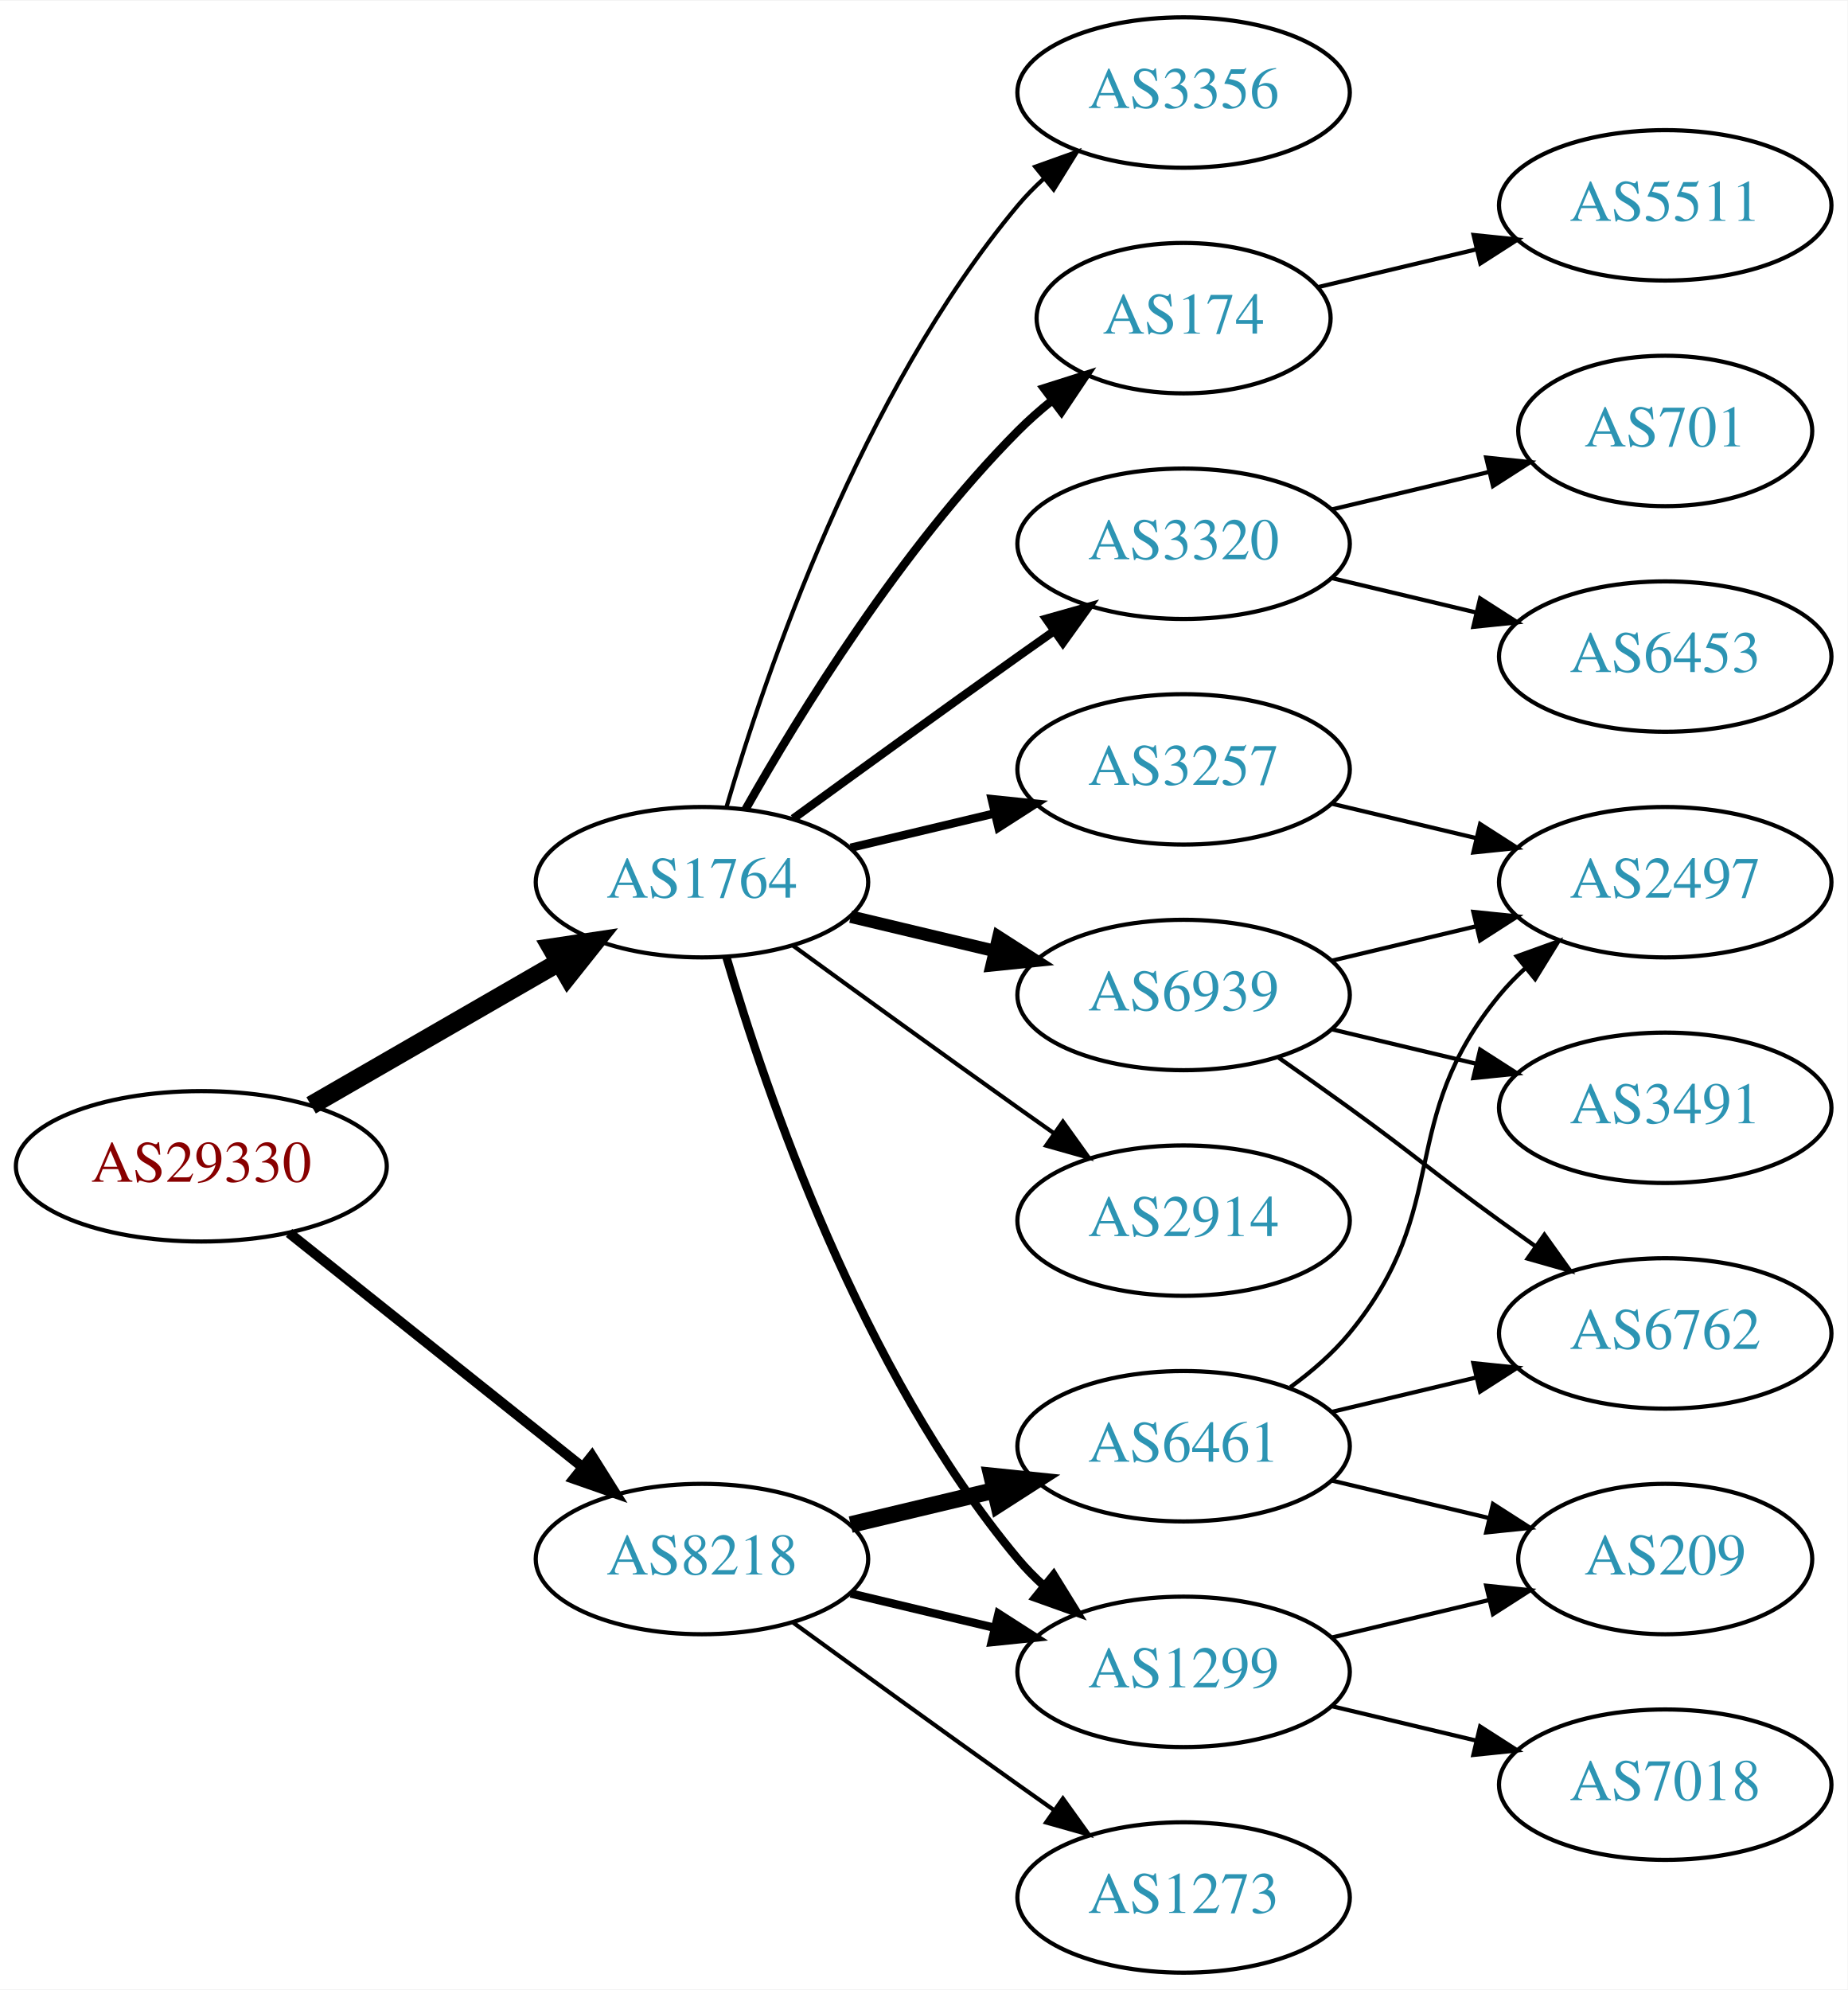
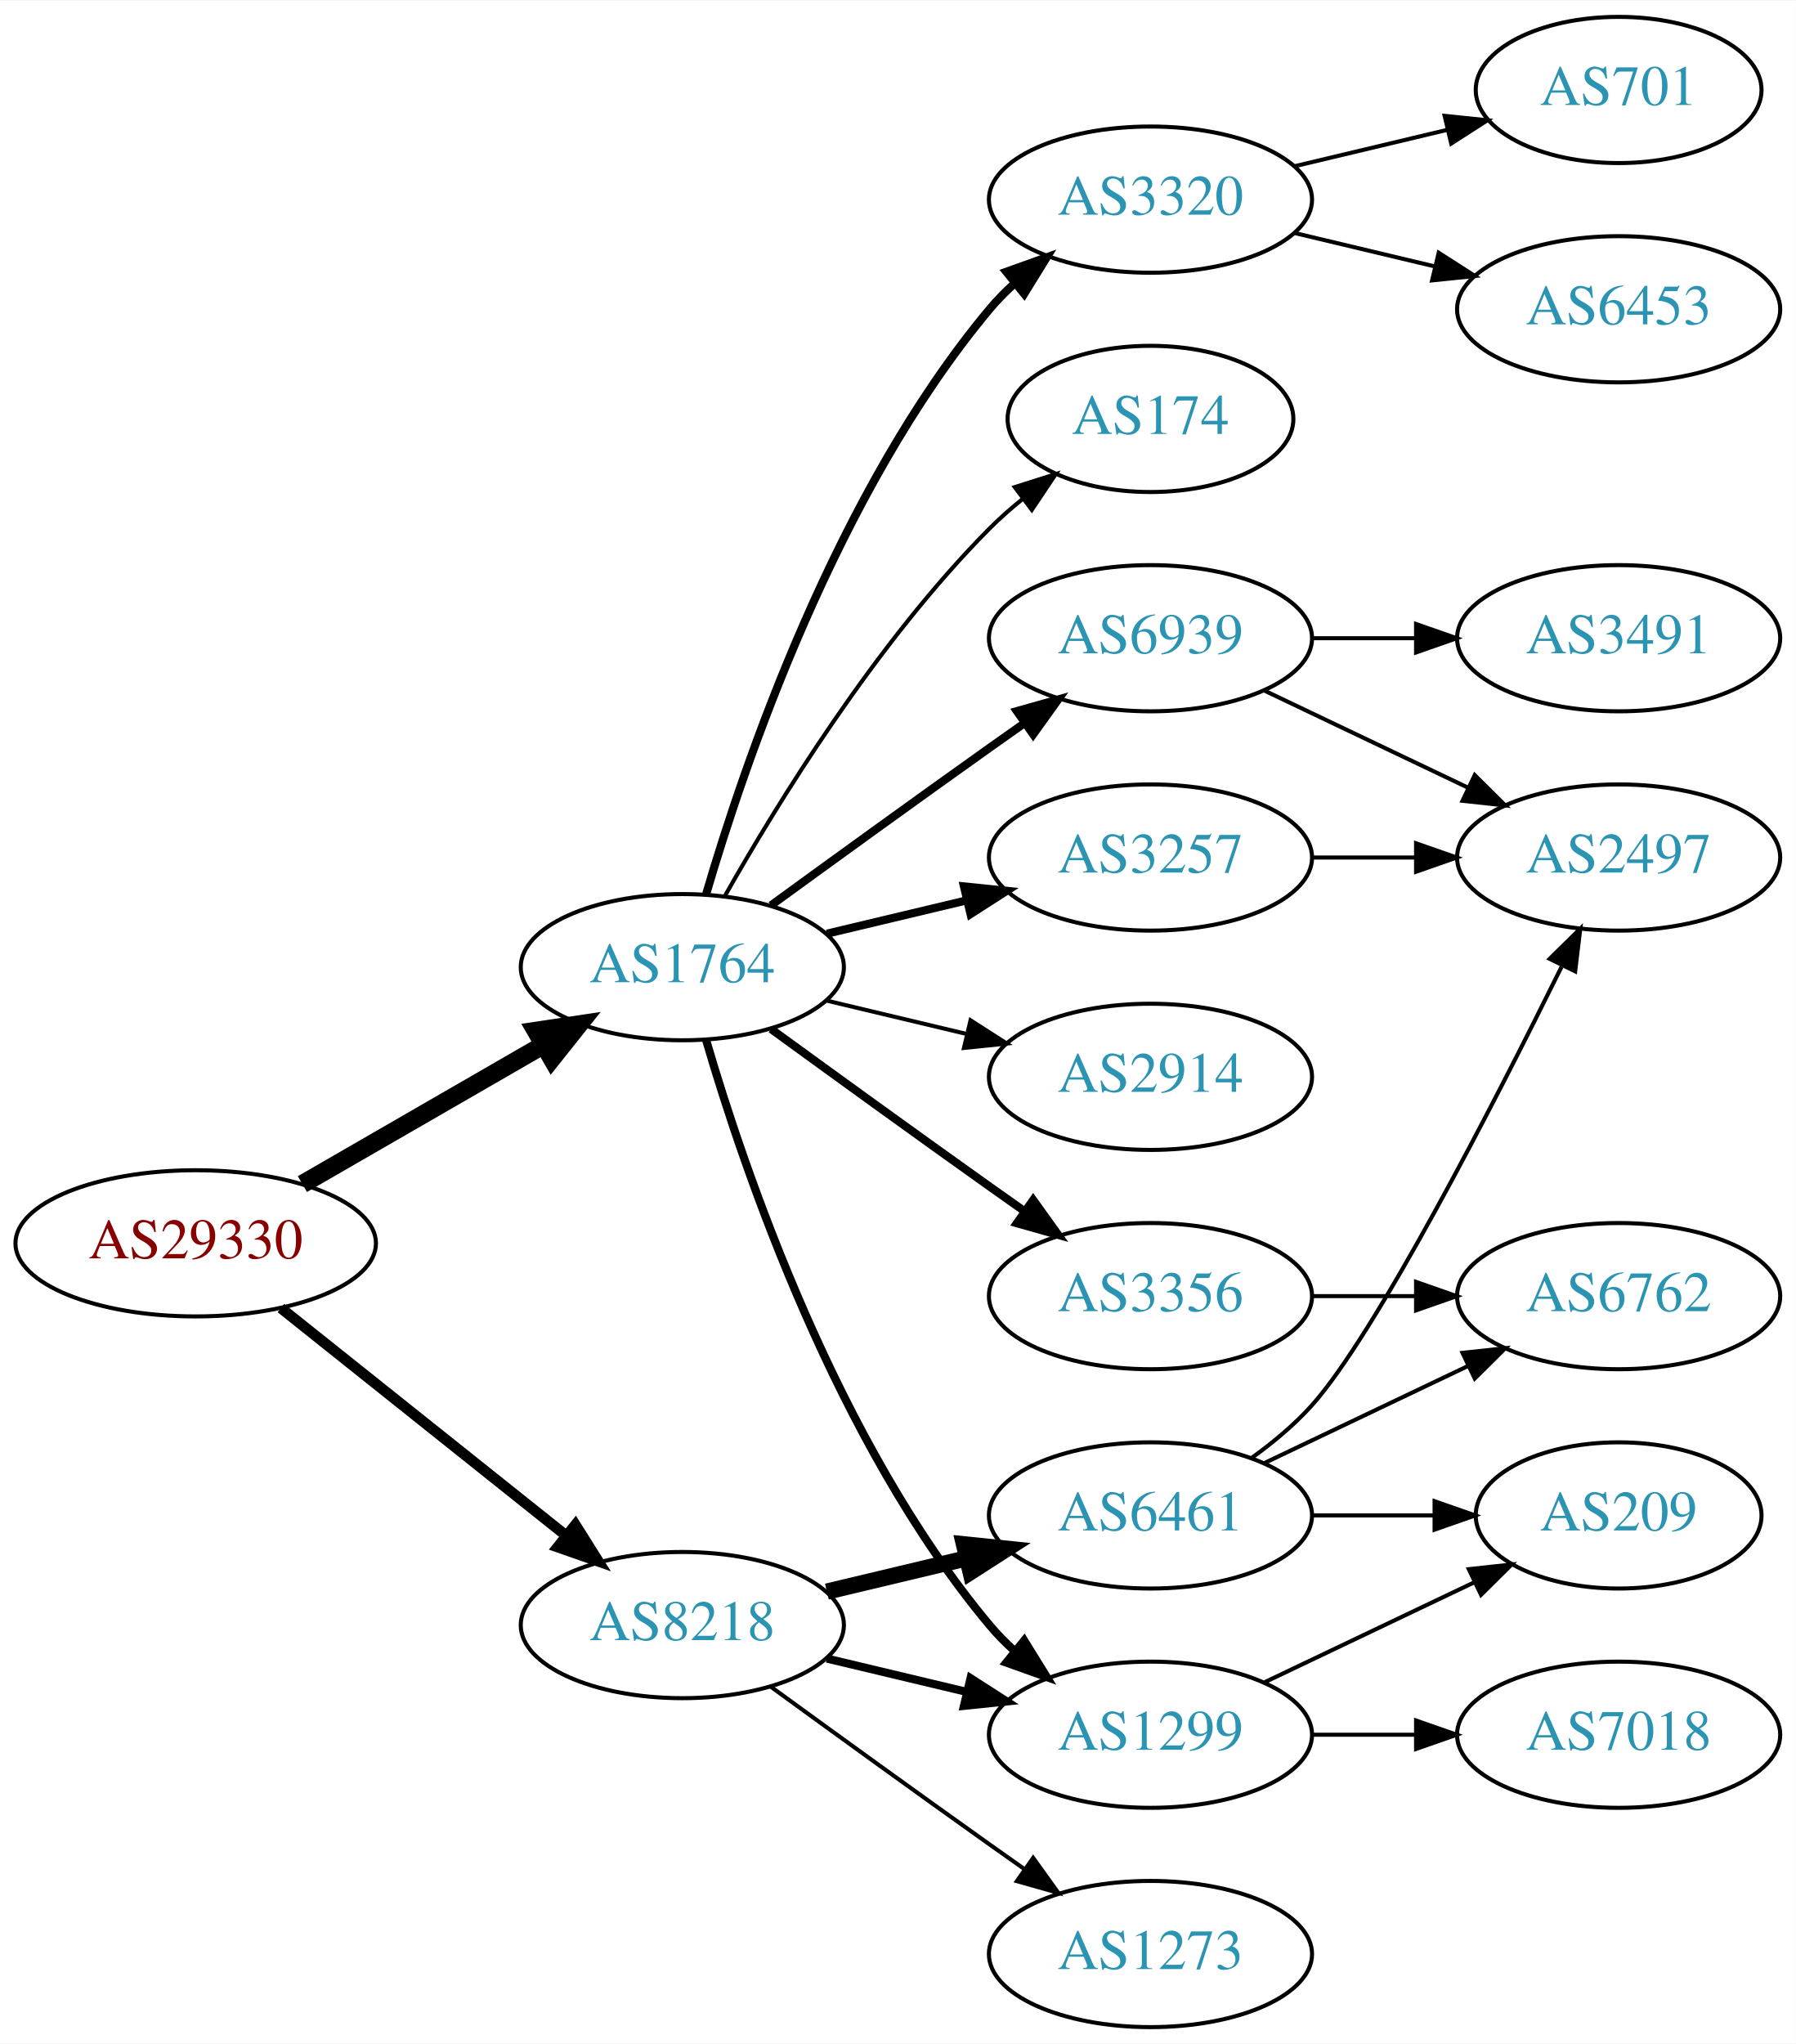
- <svg xmlns="http://www.w3.org/2000/svg" xmlns:xlink="http://www.w3.org/1999/xlink" width="442pt" height="476pt" viewBox="0.00 0.00 442.27 476.00">
-   <g id="graph0" class="graph" transform="scale(1 1) rotate(0) translate(4 472)">
-     <polygon fill="white" stroke="none" points="-4,4 -4,-472 438.271,-472 438.271,4 -4,4" />
+ <svg xmlns="http://www.w3.org/2000/svg" xmlns:xlink="http://www.w3.org/1999/xlink" width="442pt" height="503pt" viewBox="0.00 0.00 442.27 503.00">
+   <g id="graph0" class="graph" transform="scale(1 1) rotate(0) translate(4 499)">
+     <polygon fill="white" stroke="none" points="-4,4 -4,-499 438.271,-499 438.271,4 -4,4" />
    <g id="node1" class="node">
      <g id="a_node1">
        <a xlink:href="/asn/29330" xlink:title="AS29330 ~ NEXTLAYER-IN-A-BOX [AT]">
          <ellipse fill="#ffffff" stroke="black" cx="44.196" cy="-193" rx="44.393" ry="18" />
          <text text-anchor="middle" x="44.196" y="-189.3" font-family="Times,serif" font-size="14.00" fill="#880000">AS29330</text>
        </a>
      </g>
    </g>
    <g id="node2" class="node">
      <g id="a_node2">
        <a xlink:href="/asn/1764" xlink:title="AS1764 ~ NEXTLAYER-AS [AT]">
          <ellipse fill="#ffffff" stroke="black" cx="164.039" cy="-261" rx="39.794" ry="18" />
          <text text-anchor="middle" x="164.039" y="-257.3" font-family="Times,serif" font-size="14.00" fill="#2c94b3">AS1764</text>
        </a>
      </g>
    </g>
    <g id="edge1" class="edge">
      <path fill="none" stroke="black" stroke-width="4.5" d="M70.476,-207.588C87.796,-217.582 110.947,-230.941 129.763,-241.799" />
      <polygon fill="black" stroke="black" stroke-width="4.5" points="127.978,-245.314 138.607,-246.902 131.914,-238.493 127.978,-245.314" />
    </g>
    <g id="node3" class="node">
      <g id="a_node3">
        <a xlink:href="/asn/8218" xlink:title="AS8218 ~ legacy Neotelecoms [FR]">
          <ellipse fill="#ffffff" stroke="black" cx="164.039" cy="-99" rx="39.794" ry="18" />
          <text text-anchor="middle" x="164.039" y="-95.3" font-family="Times,serif" font-size="14.00" fill="#2c94b3">AS8218</text>
        </a>
      </g>
    </g>
    <g id="edge2" class="edge">
-       <path fill="none" stroke="black" stroke-width="2.423" d="M65.186,-177.054C84.518,-161.634 113.969,-138.141 135.512,-120.957" />
-       <polygon fill="black" stroke="black" stroke-width="2.423" points="137.708,-123.682 143.343,-114.71 133.343,-118.21 137.708,-123.682" />
+       <path fill="none" stroke="black" stroke-width="2.625" d="M65.186,-177.054C84.518,-161.634 113.969,-138.141 135.512,-120.957" />
+       <polygon fill="black" stroke="black" stroke-width="2.625" points="137.708,-123.682 143.343,-114.71 133.343,-118.21 137.708,-123.682" />
    </g>
    <g id="node4" class="node">
      <g id="a_node4">
-         <a xlink:href="/asn/174" xlink:title="AS174 ~ Cogent Communications [US]">
-           <ellipse fill="#ffffff" stroke="black" cx="279.332" cy="-396" rx="35.194" ry="18" />
-           <text text-anchor="middle" x="279.332" y="-392.3" font-family="Times,serif" font-size="14.00" fill="#2c94b3">AS174</text>
+         <a xlink:href="/asn/3356" xlink:title="AS3356 ~ Level 3 Parent, LLC [US]">
+           <ellipse fill="#ffffff" stroke="black" cx="279.332" cy="-180" rx="39.794" ry="18" />
+           <text text-anchor="middle" x="279.332" y="-176.3" font-family="Times,serif" font-size="14.00" fill="#2c94b3">AS3356</text>
        </a>
      </g>
    </g>
    <g id="edge3" class="edge">
-       <path fill="none" stroke="black" stroke-width="2" d="M174.498,-278.49C187.28,-301.096 211.712,-340.886 239.685,-369 242.185,-371.513 244.946,-373.949 247.807,-376.261" />
-       <polygon fill="black" stroke="black" stroke-width="2" points="245.905,-379.21 256.004,-382.413 250.108,-373.611 245.905,-379.21" />
+       <path fill="none" stroke="black" stroke-width="2" d="M185.887,-245.778C200.821,-234.909 221.435,-219.975 239.685,-207 242.506,-204.995 245.449,-202.915 248.397,-200.841" />
+       <polygon fill="black" stroke="black" stroke-width="2" points="250.443,-203.681 256.621,-195.074 246.424,-197.95 250.443,-203.681" />
    </g>
    <g id="node5" class="node">
      <g id="a_node5">
-         <a xlink:href="/asn/3356" xlink:title="AS3356 ~ Level 3 Parent, LLC [US]">
-           <ellipse fill="#ffffff" stroke="black" cx="279.332" cy="-450" rx="39.794" ry="18" />
-           <text text-anchor="middle" x="279.332" y="-446.3" font-family="Times,serif" font-size="14.00" fill="#2c94b3">AS3356</text>
+         <a xlink:href="/asn/2914" xlink:title="AS2914 ~ NTT America, Inc. [US]">
+           <ellipse fill="#ffffff" stroke="black" cx="279.332" cy="-234" rx="39.794" ry="18" />
+           <text text-anchor="middle" x="279.332" y="-230.3" font-family="Times,serif" font-size="14.00" fill="#2c94b3">AS2914</text>
        </a>
      </g>
    </g>
    <g id="edge4" class="edge">
-       <path fill="none" stroke="black" d="M169.913,-279.002C179.227,-310.844 202.043,-377.981 239.685,-423 241.555,-425.237 243.654,-427.374 245.88,-429.396" />
-       <polygon fill="black" stroke="black" points="243.823,-432.234 253.799,-435.804 248.227,-426.793 243.823,-432.234" />
+       <path fill="none" stroke="black" d="M199.646,-252.752C210.517,-250.162 222.671,-247.265 234.114,-244.538" />
+       <polygon fill="black" stroke="black" points="235.02,-247.92 243.936,-242.197 233.397,-241.111 235.02,-247.92" />
    </g>
    <g id="node6" class="node">
      <g id="a_node6">
-         <a xlink:href="/asn/3320" xlink:title="AS3320 ~ DTAG [DE]">
+         <a xlink:href="/asn/6939" xlink:title="AS6939 ~ Hurricane Electric LLC [US]">
          <ellipse fill="#ffffff" stroke="black" cx="279.332" cy="-342" rx="39.794" ry="18" />
-           <text text-anchor="middle" x="279.332" y="-338.3" font-family="Times,serif" font-size="14.00" fill="#2c94b3">AS3320</text>
+           <text text-anchor="middle" x="279.332" y="-338.3" font-family="Times,serif" font-size="14.00" fill="#2c94b3">AS6939</text>
        </a>
      </g>
    </g>
    <g id="edge5" class="edge">
      <path fill="none" stroke="black" stroke-width="2" d="M185.887,-276.222C200.821,-287.091 221.435,-302.025 239.685,-315 242.506,-317.005 245.449,-319.085 248.397,-321.159" />
      <polygon fill="black" stroke="black" stroke-width="2" points="246.424,-324.05 256.621,-326.926 250.443,-318.319 246.424,-324.05" />
    </g>
    <g id="node7" class="node">
      <g id="a_node7">
        <a xlink:href="/asn/1299" xlink:title="AS1299 ~ Telia Carrier [EU]">
          <ellipse fill="#ffffff" stroke="black" cx="279.332" cy="-72" rx="39.794" ry="18" />
          <text text-anchor="middle" x="279.332" y="-68.3" font-family="Times,serif" font-size="14.00" fill="#2c94b3">AS1299</text>
        </a>
      </g>
    </g>
    <g id="edge6" class="edge">
      <path fill="none" stroke="black" stroke-width="2" d="M169.913,-242.998C179.227,-211.156 202.043,-144.019 239.685,-99 241.555,-96.763 243.654,-94.626 245.88,-92.604" />
      <polygon fill="black" stroke="black" stroke-width="2" points="248.227,-95.207 253.799,-86.196 243.823,-89.766 248.227,-95.207" />
    </g>
    <g id="node8" class="node">
      <g id="a_node8">
+         <a xlink:href="/asn/3320" xlink:title="AS3320 ~ DTAG [DE]">
+           <ellipse fill="#ffffff" stroke="black" cx="279.332" cy="-450" rx="39.794" ry="18" />
+           <text text-anchor="middle" x="279.332" y="-446.3" font-family="Times,serif" font-size="14.00" fill="#2c94b3">AS3320</text>
+         </a>
+       </g>
+     </g>
+     <g id="edge7" class="edge">
+       <path fill="none" stroke="black" stroke-width="2" d="M169.913,-279.002C179.227,-310.844 202.043,-377.981 239.685,-423 241.555,-425.237 243.654,-427.374 245.88,-429.396" />
+       <polygon fill="black" stroke="black" stroke-width="2" points="243.823,-432.234 253.799,-435.804 248.227,-426.793 243.823,-432.234" />
+     </g>
+     <g id="node9" class="node">
+       <g id="a_node9">
+         <a xlink:href="/asn/174" xlink:title="AS174 ~ Cogent Communications [US]">
+           <ellipse fill="#ffffff" stroke="black" cx="279.332" cy="-396" rx="35.194" ry="18" />
+           <text text-anchor="middle" x="279.332" y="-392.3" font-family="Times,serif" font-size="14.00" fill="#2c94b3">AS174</text>
+         </a>
+       </g>
+     </g>
+     <g id="edge8" class="edge">
+       <path fill="none" stroke="black" d="M174.498,-278.49C187.28,-301.096 211.712,-340.886 239.685,-369 242.185,-371.513 244.946,-373.949 247.807,-376.261" />
+       <polygon fill="black" stroke="black" points="245.905,-379.21 256.004,-382.413 250.108,-373.611 245.905,-379.21" />
+     </g>
+     <g id="node10" class="node">
+       <g id="a_node10">
        <a xlink:href="/asn/3257" xlink:title="AS3257 ~ GTT [DE]">
          <ellipse fill="#ffffff" stroke="black" cx="279.332" cy="-288" rx="39.794" ry="18" />
          <text text-anchor="middle" x="279.332" y="-284.3" font-family="Times,serif" font-size="14.00" fill="#2c94b3">AS3257</text>
        </a>
      </g>
    </g>
-     <g id="edge7" class="edge">
+     <g id="edge9" class="edge">
      <path fill="none" stroke="black" stroke-width="2" d="M199.646,-269.248C210.517,-271.838 222.671,-274.735 234.114,-277.462" />
      <polygon fill="black" stroke="black" stroke-width="2" points="233.397,-280.889 243.936,-279.803 235.02,-274.08 233.397,-280.889" />
    </g>
-     <g id="node9" class="node">
-       <g id="a_node9">
-         <a xlink:href="/asn/6939" xlink:title="AS6939 ~ Hurricane Electric LLC [US]">
-           <ellipse fill="#ffffff" stroke="black" cx="279.332" cy="-234" rx="39.794" ry="18" />
-           <text text-anchor="middle" x="279.332" y="-230.3" font-family="Times,serif" font-size="14.00" fill="#2c94b3">AS6939</text>
-         </a>
-       </g>
-     </g>
-     <g id="edge8" class="edge">
-       <path fill="none" stroke="black" stroke-width="3" d="M199.646,-252.752C210.517,-250.162 222.671,-247.265 234.114,-244.538" />
-       <polygon fill="black" stroke="black" stroke-width="3" points="235.02,-247.92 243.936,-242.197 233.397,-241.111 235.02,-247.92" />
-     </g>
-     <g id="node10" class="node">
-       <g id="a_node10">
-         <a xlink:href="/asn/2914" xlink:title="AS2914 ~ NTT America, Inc. [US]">
-           <ellipse fill="#ffffff" stroke="black" cx="279.332" cy="-180" rx="39.794" ry="18" />
-           <text text-anchor="middle" x="279.332" y="-176.3" font-family="Times,serif" font-size="14.00" fill="#2c94b3">AS2914</text>
-         </a>
-       </g>
-     </g>
-     <g id="edge9" class="edge">
-       <path fill="none" stroke="black" d="M185.887,-245.778C200.821,-234.909 221.435,-219.975 239.685,-207 242.506,-204.995 245.449,-202.915 248.397,-200.841" />
-       <polygon fill="black" stroke="black" points="250.443,-203.681 256.621,-195.074 246.424,-197.95 250.443,-203.681" />
-     </g>
-     <g id="edge19" class="edge">
+     <g id="edge18" class="edge">
      <path fill="none" stroke="black" stroke-width="2" d="M199.646,-90.752C210.517,-88.162 222.671,-85.265 234.114,-82.538" />
      <polygon fill="black" stroke="black" stroke-width="2" points="235.02,-85.92 243.936,-80.197 233.397,-79.111 235.02,-85.92" />
    </g>
-     <g id="node19" class="node">
-       <g id="a_node19">
+     <g id="node18" class="node">
+       <g id="a_node18">
        <a xlink:href="/asn/6461" xlink:title="AS6461 ~ Zayo Bandwidth [US]">
          <ellipse fill="#ffffff" stroke="black" cx="279.332" cy="-126" rx="39.794" ry="18" />
          <text text-anchor="middle" x="279.332" y="-122.3" font-family="Times,serif" font-size="14.00" fill="#2c94b3">AS6461</text>
        </a>
      </g>
    </g>
-     <g id="edge20" class="edge">
+     <g id="edge19" class="edge">
      <path fill="none" stroke="black" stroke-width="4" d="M199.646,-107.248C210.517,-109.838 222.671,-112.735 234.114,-115.462" />
      <polygon fill="black" stroke="black" stroke-width="4" points="233.397,-118.889 243.936,-117.803 235.02,-112.08 233.397,-118.889" />
    </g>
-     <g id="node20" class="node">
-       <g id="a_node20">
+     <g id="node19" class="node">
+       <g id="a_node19">
        <a xlink:href="/asn/1273" xlink:title="AS1273 ~ Vodafone Group PLC [EU]">
          <ellipse fill="#ffffff" stroke="black" cx="279.332" cy="-18" rx="39.794" ry="18" />
          <text text-anchor="middle" x="279.332" y="-14.3" font-family="Times,serif" font-size="14.00" fill="#2c94b3">AS1273</text>
        </a>
      </g>
    </g>
-     <g id="edge21" class="edge">
+     <g id="edge20" class="edge">
      <path fill="none" stroke="black" d="M185.887,-83.778C200.821,-72.909 221.435,-57.975 239.685,-45 242.506,-42.995 245.449,-40.915 248.397,-38.841" />
      <polygon fill="black" stroke="black" points="250.443,-41.681 256.621,-33.074 246.424,-35.95 250.443,-41.681" />
-     </g>
-     <g id="node18" class="node">
-       <g id="a_node18">
-         <a xlink:href="/asn/5511" xlink:title="AS5511 ~ Orange S.A. [FR]">
-           <ellipse fill="#ffffff" stroke="black" cx="394.625" cy="-423" rx="39.794" ry="18" />
-           <text text-anchor="middle" x="394.625" y="-419.3" font-family="Times,serif" font-size="14.00" fill="#2c94b3">AS5511</text>
-         </a>
-       </g>
-     </g>
-     <g id="edge18" class="edge">
-       <path fill="none" stroke="black" d="M311.589,-403.449C323.269,-406.233 336.765,-409.449 349.394,-412.459" />
-       <polygon fill="black" stroke="black" points="348.747,-415.903 359.286,-414.816 350.37,-409.093 348.747,-415.903" />
-     </g>
-     <g id="node11" class="node">
-       <g id="a_node11">
-         <a xlink:href="/asn/701" xlink:title="AS701 ~ UUNET [US]">
-           <ellipse fill="#ffffff" stroke="black" cx="394.625" cy="-369" rx="35.194" ry="18" />
-           <text text-anchor="middle" x="394.625" y="-365.3" font-family="Times,serif" font-size="14.00" fill="#2c94b3">AS701</text>
-         </a>
-       </g>
-     </g>
-     <g id="edge10" class="edge">
-       <path fill="none" stroke="black" d="M314.939,-350.248C326.733,-353.058 340.038,-356.229 352.306,-359.153" />
-       <polygon fill="black" stroke="black" points="351.772,-362.624 362.311,-361.537 353.394,-355.814 351.772,-362.624" />
-     </g>
-     <g id="node12" class="node">
-       <g id="a_node12">
-         <a xlink:href="/asn/6453" xlink:title="AS6453 ~ TATA COMMUNICATIONS (AMERICA) INC [US]">
-           <ellipse fill="#ffffff" stroke="black" cx="394.625" cy="-315" rx="39.794" ry="18" />
-           <text text-anchor="middle" x="394.625" y="-311.3" font-family="Times,serif" font-size="14.00" fill="#2c94b3">AS6453</text>
-         </a>
-       </g>
-     </g>
-     <g id="edge11" class="edge">
-       <path fill="none" stroke="black" d="M314.939,-333.752C325.81,-331.162 337.964,-328.265 349.407,-325.538" />
-       <polygon fill="black" stroke="black" points="350.313,-328.92 359.229,-323.197 348.69,-322.111 350.313,-328.92" />
-     </g>
-     <g id="node13" class="node">
-       <g id="a_node13">
-         <a xlink:href="/asn/209" xlink:title="AS209 ~ CenturyLink Communications, LLC [US]">
-           <ellipse fill="#ffffff" stroke="black" cx="394.625" cy="-99" rx="35.194" ry="18" />
-           <text text-anchor="middle" x="394.625" y="-95.3" font-family="Times,serif" font-size="14.00" fill="#2c94b3">AS209</text>
-         </a>
-       </g>
-     </g>
-     <g id="edge12" class="edge">
-       <path fill="none" stroke="black" d="M314.939,-80.248C326.733,-83.058 340.038,-86.229 352.306,-89.153" />
-       <polygon fill="black" stroke="black" points="351.772,-92.624 362.311,-91.537 353.394,-85.814 351.772,-92.624" />
-     </g>
-     <g id="node14" class="node">
-       <g id="a_node14">
-         <a xlink:href="/asn/7018" xlink:title="AS7018 ~ AT&amp;T Services, Inc. [US]">
-           <ellipse fill="#ffffff" stroke="black" cx="394.625" cy="-45" rx="39.794" ry="18" />
-           <text text-anchor="middle" x="394.625" y="-41.3" font-family="Times,serif" font-size="14.00" fill="#2c94b3">AS7018</text>
-         </a>
-       </g>
-     </g>
-     <g id="edge13" class="edge">
-       <path fill="none" stroke="black" d="M314.939,-63.752C325.81,-61.162 337.964,-58.265 349.407,-55.538" />
-       <polygon fill="black" stroke="black" points="350.313,-58.92 359.229,-53.197 348.69,-52.111 350.313,-58.92" />
-     </g>
-     <g id="node15" class="node">
-       <g id="a_node15">
-         <a xlink:href="/asn/2497" xlink:title="AS2497 ~ Internet Initiative Japan Inc. [JP]">
-           <ellipse fill="#ffffff" stroke="black" cx="394.625" cy="-261" rx="39.794" ry="18" />
-           <text text-anchor="middle" x="394.625" y="-257.3" font-family="Times,serif" font-size="14.00" fill="#2c94b3">AS2497</text>
-         </a>
-       </g>
-     </g>
-     <g id="edge14" class="edge">
-       <path fill="none" stroke="black" d="M314.939,-279.752C325.81,-277.162 337.964,-274.265 349.407,-271.538" />
-       <polygon fill="black" stroke="black" points="350.313,-274.92 359.229,-269.197 348.69,-268.111 350.313,-274.92" />
-     </g>
-     <g id="edge15" class="edge">
-       <path fill="none" stroke="black" d="M314.939,-242.248C325.81,-244.838 337.964,-247.735 349.407,-250.462" />
-       <polygon fill="black" stroke="black" points="348.69,-253.889 359.229,-252.803 350.313,-247.08 348.69,-253.889" />
-     </g>
-     <g id="node16" class="node">
-       <g id="a_node16">
-         <a xlink:href="/asn/3491" xlink:title="AS3491 ~ PCCW Global, Inc. [US]">
-           <ellipse fill="#ffffff" stroke="black" cx="394.625" cy="-207" rx="39.794" ry="18" />
-           <text text-anchor="middle" x="394.625" y="-203.3" font-family="Times,serif" font-size="14.00" fill="#2c94b3">AS3491</text>
-         </a>
-       </g>
-     </g>
-     <g id="edge16" class="edge">
-       <path fill="none" stroke="black" d="M314.939,-225.752C325.81,-223.162 337.964,-220.265 349.407,-217.538" />
-       <polygon fill="black" stroke="black" points="350.313,-220.92 359.229,-215.197 348.69,-214.111 350.313,-220.92" />
    </g>
    <g id="node17" class="node">
      <g id="a_node17">
        <a xlink:href="/asn/6762" xlink:title="AS6762 ~ TELECOM ITALIA SPARKLE S.p.A. [IT]">
-           <ellipse fill="#ffffff" stroke="black" cx="394.625" cy="-153" rx="39.794" ry="18" />
-           <text text-anchor="middle" x="394.625" y="-149.3" font-family="Times,serif" font-size="14.00" fill="#2c94b3">AS6762</text>
-         </a>
-       </g>
+           <ellipse fill="#ffffff" stroke="black" cx="394.625" cy="-180" rx="39.794" ry="18" />
+           <text text-anchor="middle" x="394.625" y="-176.3" font-family="Times,serif" font-size="14.00" fill="#2c94b3">AS6762</text>
+         </a>
+       </g>
+     </g>
+     <g id="edge16" class="edge">
+       <path fill="none" stroke="black" d="M319.004,-180C327.207,-180 335.971,-180 344.503,-180" />
+       <polygon fill="black" stroke="black" points="344.742,-183.5 354.742,-180 344.742,-176.5 344.742,-183.5" />
+     </g>
+     <g id="node11" class="node">
+       <g id="a_node11">
+         <a xlink:href="/asn/3491" xlink:title="AS3491 ~ PCCW Global, Inc. [US]">
+           <ellipse fill="#ffffff" stroke="black" cx="394.625" cy="-342" rx="39.794" ry="18" />
+           <text text-anchor="middle" x="394.625" y="-338.3" font-family="Times,serif" font-size="14.00" fill="#2c94b3">AS3491</text>
+         </a>
+       </g>
+     </g>
+     <g id="edge10" class="edge">
+       <path fill="none" stroke="black" d="M319.004,-342C327.207,-342 335.971,-342 344.503,-342" />
+       <polygon fill="black" stroke="black" points="344.742,-345.5 354.742,-342 344.742,-338.5 344.742,-345.5" />
+     </g>
+     <g id="node12" class="node">
+       <g id="a_node12">
+         <a xlink:href="/asn/2497" xlink:title="AS2497 ~ Internet Initiative Japan Inc. [JP]">
+           <ellipse fill="#ffffff" stroke="black" cx="394.625" cy="-288" rx="39.794" ry="18" />
+           <text text-anchor="middle" x="394.625" y="-284.3" font-family="Times,serif" font-size="14.00" fill="#2c94b3">AS2497</text>
+         </a>
+       </g>
+     </g>
+     <g id="edge11" class="edge">
+       <path fill="none" stroke="black" d="M307.468,-329.066C322.462,-321.919 341.283,-312.948 357.506,-305.215" />
+       <polygon fill="black" stroke="black" points="359.188,-308.291 366.71,-300.829 356.177,-301.972 359.188,-308.291" />
+     </g>
+     <g id="node15" class="node">
+       <g id="a_node15">
+         <a xlink:href="/asn/209" xlink:title="AS209 ~ CenturyLink Communications, LLC [US]">
+           <ellipse fill="#ffffff" stroke="black" cx="394.625" cy="-126" rx="35.194" ry="18" />
+           <text text-anchor="middle" x="394.625" y="-122.3" font-family="Times,serif" font-size="14.00" fill="#2c94b3">AS209</text>
+         </a>
+       </g>
+     </g>
+     <g id="edge14" class="edge">
+       <path fill="none" stroke="black" d="M307.468,-84.934C322.9,-92.29 342.385,-101.577 358.92,-109.459" />
+       <polygon fill="black" stroke="black" points="357.729,-112.768 368.262,-113.911 360.741,-106.449 357.729,-112.768" />
+     </g>
+     <g id="node16" class="node">
+       <g id="a_node16">
+         <a xlink:href="/asn/7018" xlink:title="AS7018 ~ AT&amp;T Services, Inc. [US]">
+           <ellipse fill="#ffffff" stroke="black" cx="394.625" cy="-72" rx="39.794" ry="18" />
+           <text text-anchor="middle" x="394.625" y="-68.3" font-family="Times,serif" font-size="14.00" fill="#2c94b3">AS7018</text>
+         </a>
+       </g>
+     </g>
+     <g id="edge15" class="edge">
+       <path fill="none" stroke="black" d="M319.004,-72C327.207,-72 335.971,-72 344.503,-72" />
+       <polygon fill="black" stroke="black" points="344.742,-75.5 354.742,-72 344.742,-68.5 344.742,-75.5" />
+     </g>
+     <g id="node13" class="node">
+       <g id="a_node13">
+         <a xlink:href="/asn/6453" xlink:title="AS6453 ~ TATA COMMUNICATIONS (AMERICA) INC [US]">
+           <ellipse fill="#ffffff" stroke="black" cx="394.625" cy="-423" rx="39.794" ry="18" />
+           <text text-anchor="middle" x="394.625" y="-419.3" font-family="Times,serif" font-size="14.00" fill="#2c94b3">AS6453</text>
+         </a>
+       </g>
+     </g>
+     <g id="edge12" class="edge">
+       <path fill="none" stroke="black" d="M314.939,-441.752C325.81,-439.162 337.964,-436.265 349.407,-433.538" />
+       <polygon fill="black" stroke="black" points="350.313,-436.92 359.229,-431.197 348.69,-430.111 350.313,-436.92" />
+     </g>
+     <g id="node14" class="node">
+       <g id="a_node14">
+         <a xlink:href="/asn/701" xlink:title="AS701 ~ UUNET [US]">
+           <ellipse fill="#ffffff" stroke="black" cx="394.625" cy="-477" rx="35.194" ry="18" />
+           <text text-anchor="middle" x="394.625" y="-473.3" font-family="Times,serif" font-size="14.00" fill="#2c94b3">AS701</text>
+         </a>
+       </g>
+     </g>
+     <g id="edge13" class="edge">
+       <path fill="none" stroke="black" d="M314.939,-458.248C326.733,-461.058 340.038,-464.229 352.306,-467.153" />
+       <polygon fill="black" stroke="black" points="351.772,-470.624 362.311,-469.537 353.394,-463.814 351.772,-470.624" />
    </g>
    <g id="edge17" class="edge">
-       <path fill="none" stroke="black" d="M302.089,-218.991C307.623,-215.121 313.542,-210.936 318.978,-207 335.178,-195.271 338.778,-191.729 354.978,-180 357.781,-177.971 360.712,-175.875 363.653,-173.79" />
-       <polygon fill="black" stroke="black" points="365.704,-176.627 371.868,-168.009 361.675,-170.903 365.704,-176.627" />
+       <path fill="none" stroke="black" d="M319.004,-288C327.207,-288 335.971,-288 344.503,-288" />
+       <polygon fill="black" stroke="black" points="344.742,-291.5 354.742,-288 344.742,-284.5 344.742,-291.5" />
    </g>
    <g id="edge22" class="edge">
-       <path fill="none" stroke="black" d="M314.939,-117.752C326.733,-114.942 340.038,-111.771 352.306,-108.847" />
-       <polygon fill="black" stroke="black" points="353.394,-112.186 362.311,-106.463 351.772,-105.376 353.394,-112.186" />
-     </g>
-     <g id="edge24" class="edge">
-       <path fill="none" stroke="black" d="M304.912,-140.156C310.007,-143.872 315.02,-148.201 318.978,-153 344.043,-183.394 329.913,-203.606 354.978,-234 356.833,-236.25 358.92,-238.396 361.139,-240.424" />
-       <polygon fill="black" stroke="black" points="359.075,-243.256 369.044,-246.844 363.488,-237.823 359.075,-243.256" />
+       <path fill="none" stroke="black" d="M304.205,-140.127C309.45,-143.896 314.706,-148.256 318.978,-153 334.636,-170.39 363.7,-226.944 380.572,-261.091" />
+       <polygon fill="black" stroke="black" points="377.637,-263.056 385.187,-270.489 383.92,-259.97 377.637,-263.056" />
+     </g>
+     <g id="edge21" class="edge">
+       <path fill="none" stroke="black" d="M319.004,-126C328.709,-126 339.2,-126 349.163,-126" />
+       <polygon fill="black" stroke="black" points="349.299,-129.5 359.299,-126 349.299,-122.5 349.299,-129.5" />
    </g>
    <g id="edge23" class="edge">
-       <path fill="none" stroke="black" d="M314.939,-134.248C325.81,-136.838 337.964,-139.735 349.407,-142.462" />
-       <polygon fill="black" stroke="black" points="348.69,-145.889 359.229,-144.803 350.313,-139.08 348.69,-145.889" />
+       <path fill="none" stroke="black" d="M307.468,-138.934C322.462,-146.081 341.283,-155.052 357.506,-162.785" />
+       <polygon fill="black" stroke="black" points="356.177,-166.028 366.71,-167.171 359.188,-159.709 356.177,-166.028" />
    </g>
  </g>
</svg>
